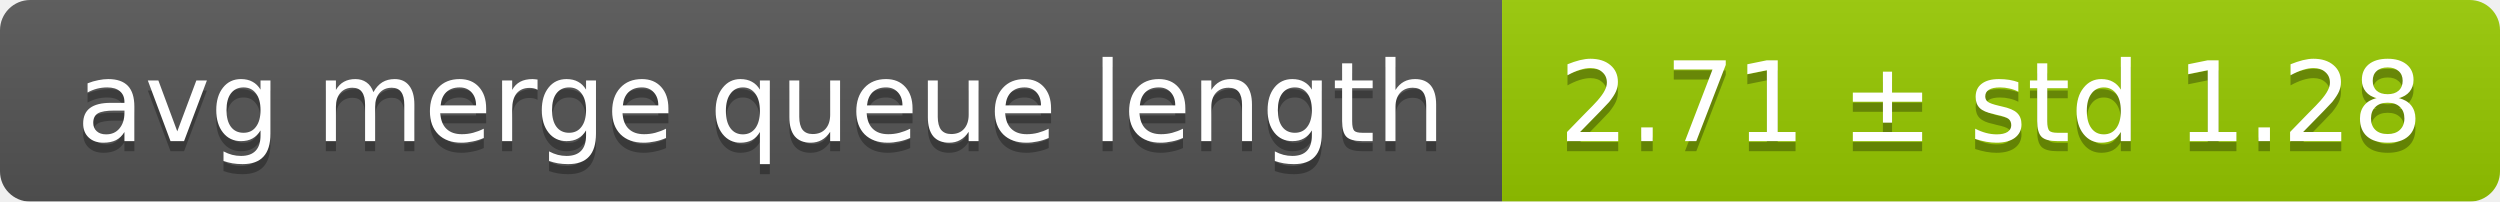
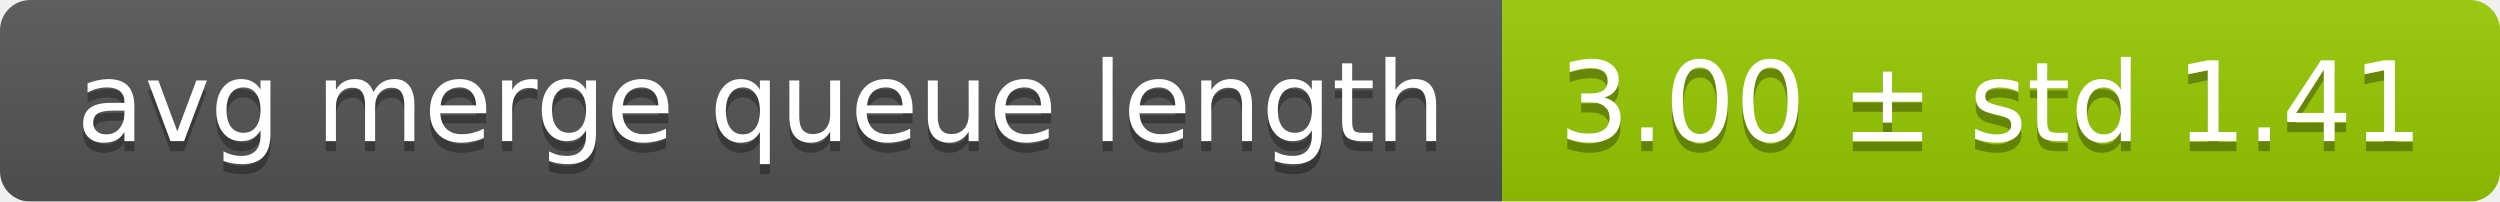
<svg xmlns="http://www.w3.org/2000/svg" width="248" height="20">
  <linearGradient id="smooth" x2="0" y2="100%">
    <stop offset="0" stop-color="#bbb" stop-opacity=".1" />
    <stop offset="1" stop-opacity=".1" />
  </linearGradient>
  <mask id="round">
    <rect width="248" height="20" rx="3" fill="#fff" />
  </mask>
  <g mask="url(#round)">
    <rect width="149" height="20" fill="#555" />
    <rect x="149" width="99" height="20" fill="#97ca00" />
    <rect width="248" height="20" fill="url(#smooth)" />
  </g>
  <g fill="#fff" text-anchor="middle" font-family="DejaVu Sans,Verdana,Geneva,sans-serif" font-size="11">
    <text x="75.5" y="15" fill="#010101" fill-opacity=".3">avg merge queue length</text>
    <text x="75.5" y="14">avg merge queue length</text>
-     <text x="197.5" y="15" fill="#010101" fill-opacity=".3">2.71 ± std 1.28</text>
-     <text x="197.5" y="14">2.71 ± std 1.28</text>
+     <text x="197.5" y="15" fill="#010101" fill-opacity=".3">3.00 ± std 1.41</text>
+     <text x="197.5" y="14">3.00 ± std 1.41</text>
  </g>
</svg>
